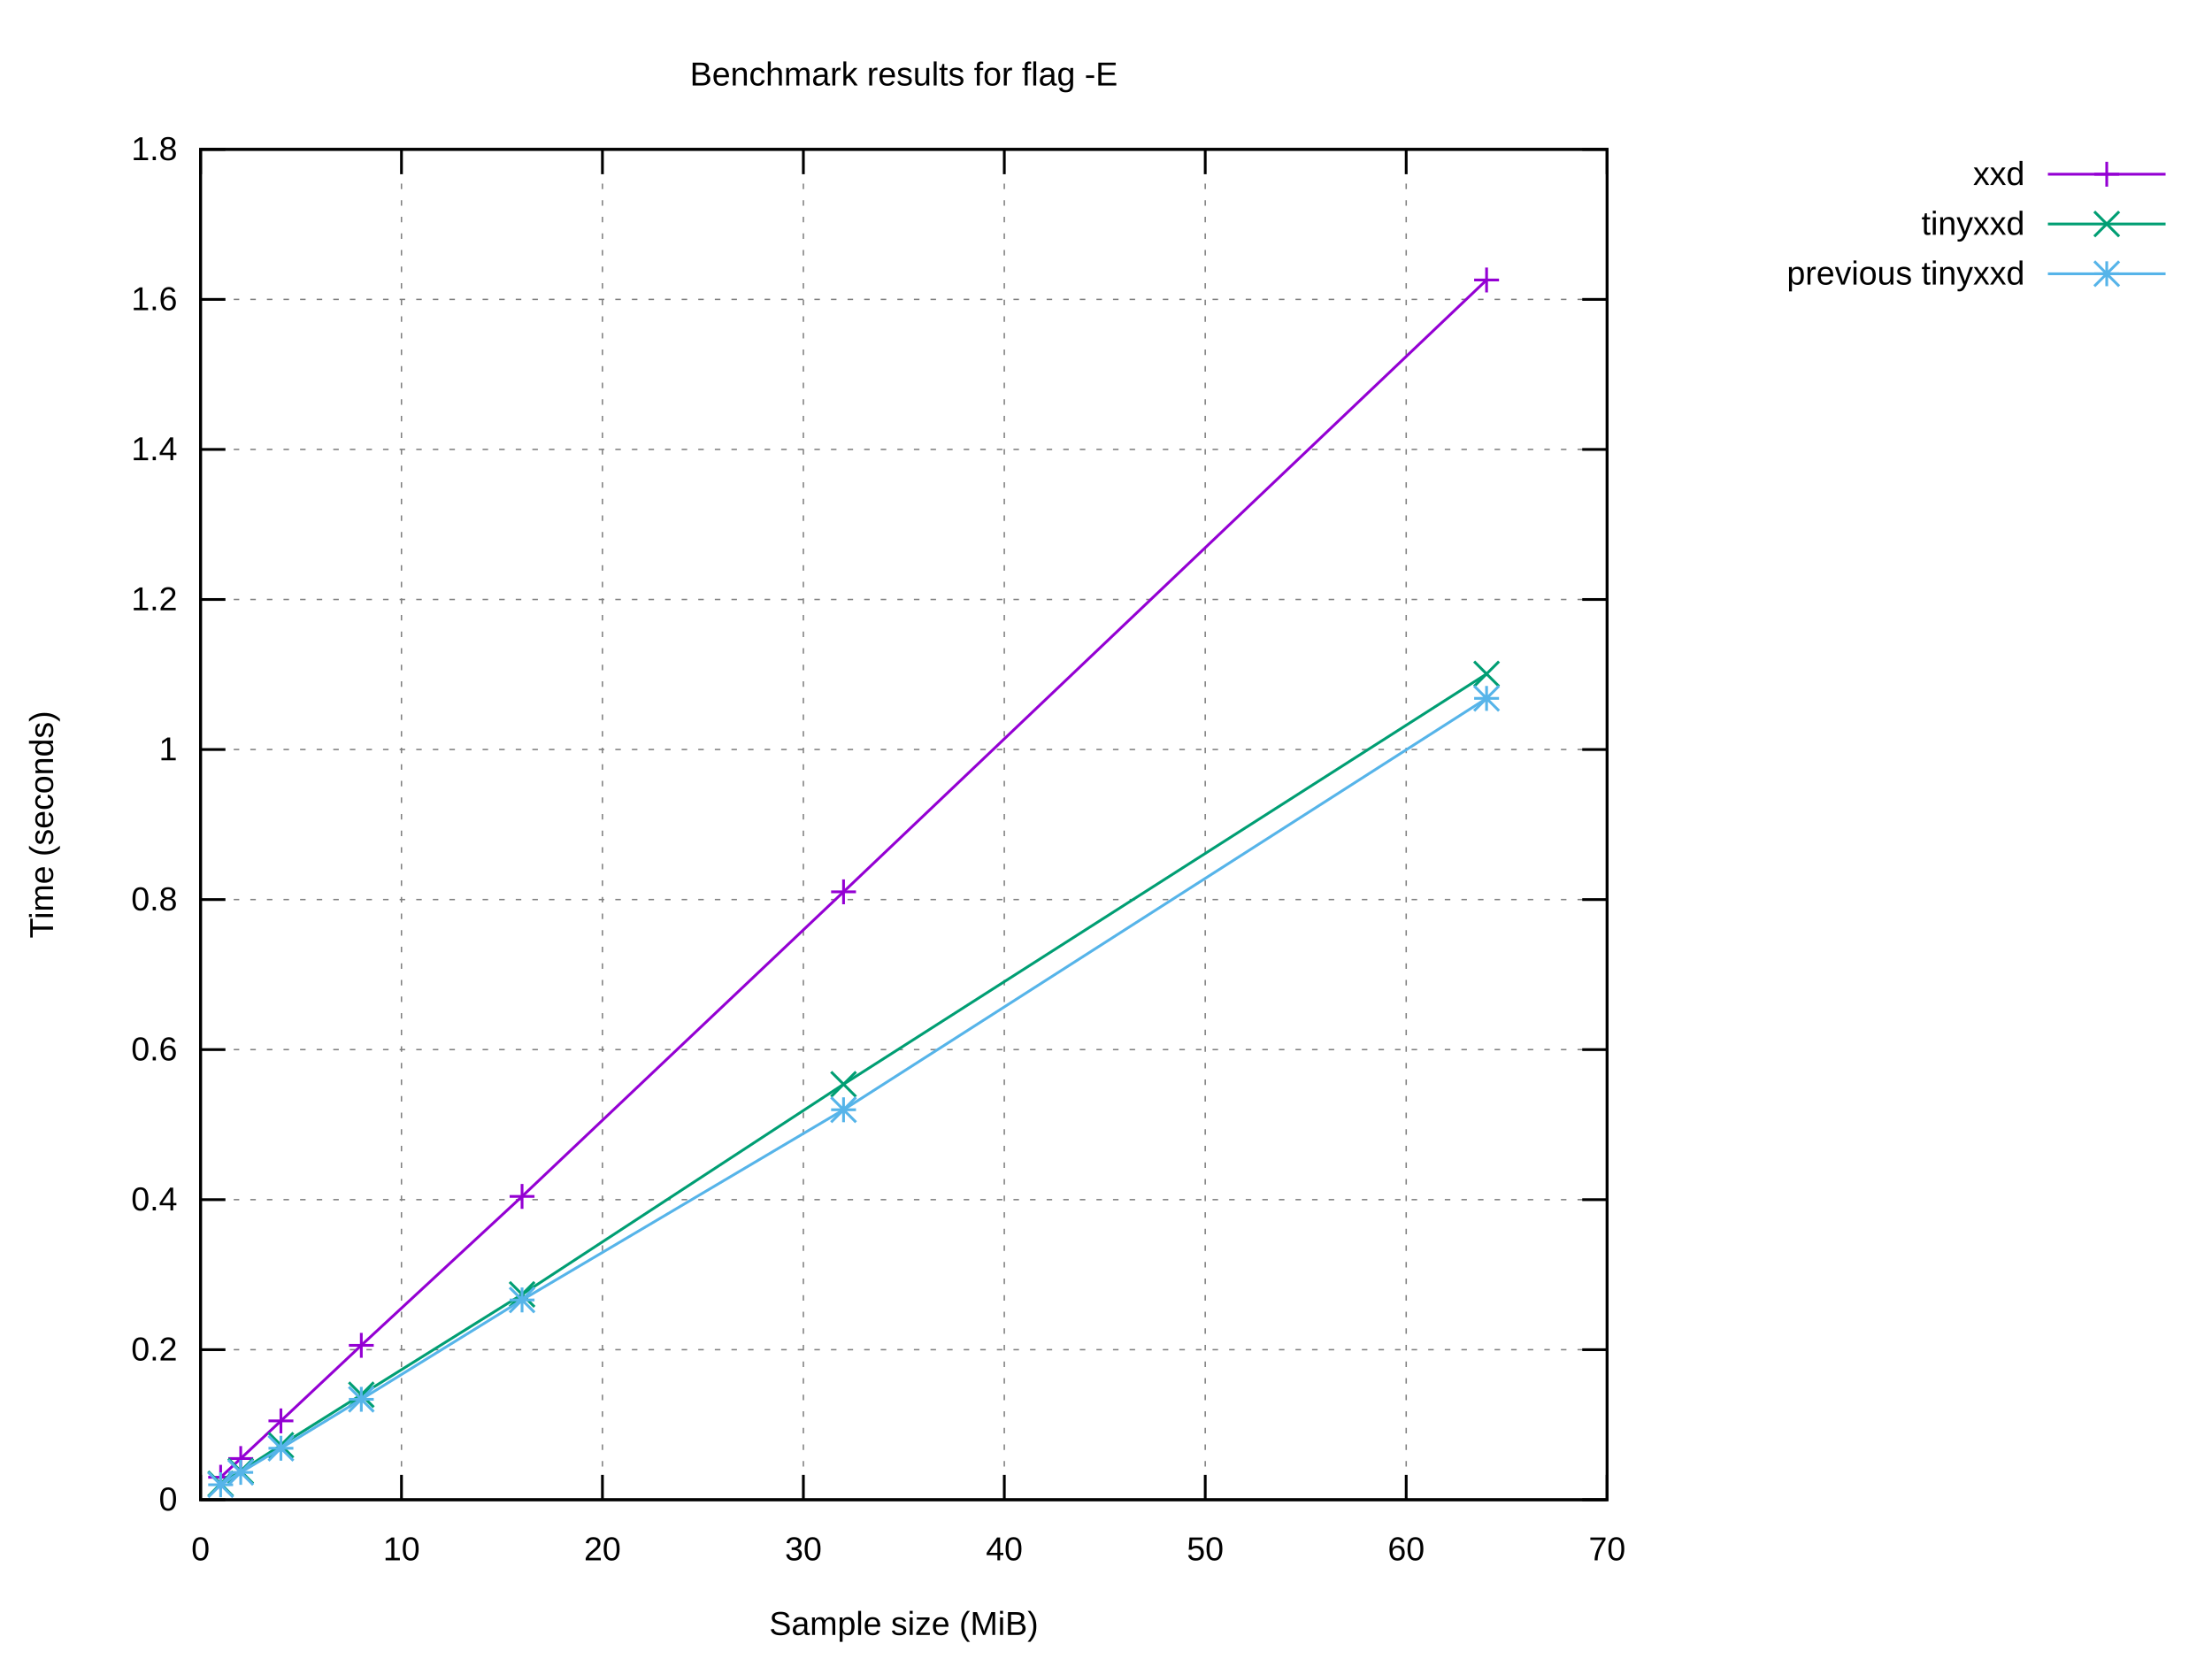
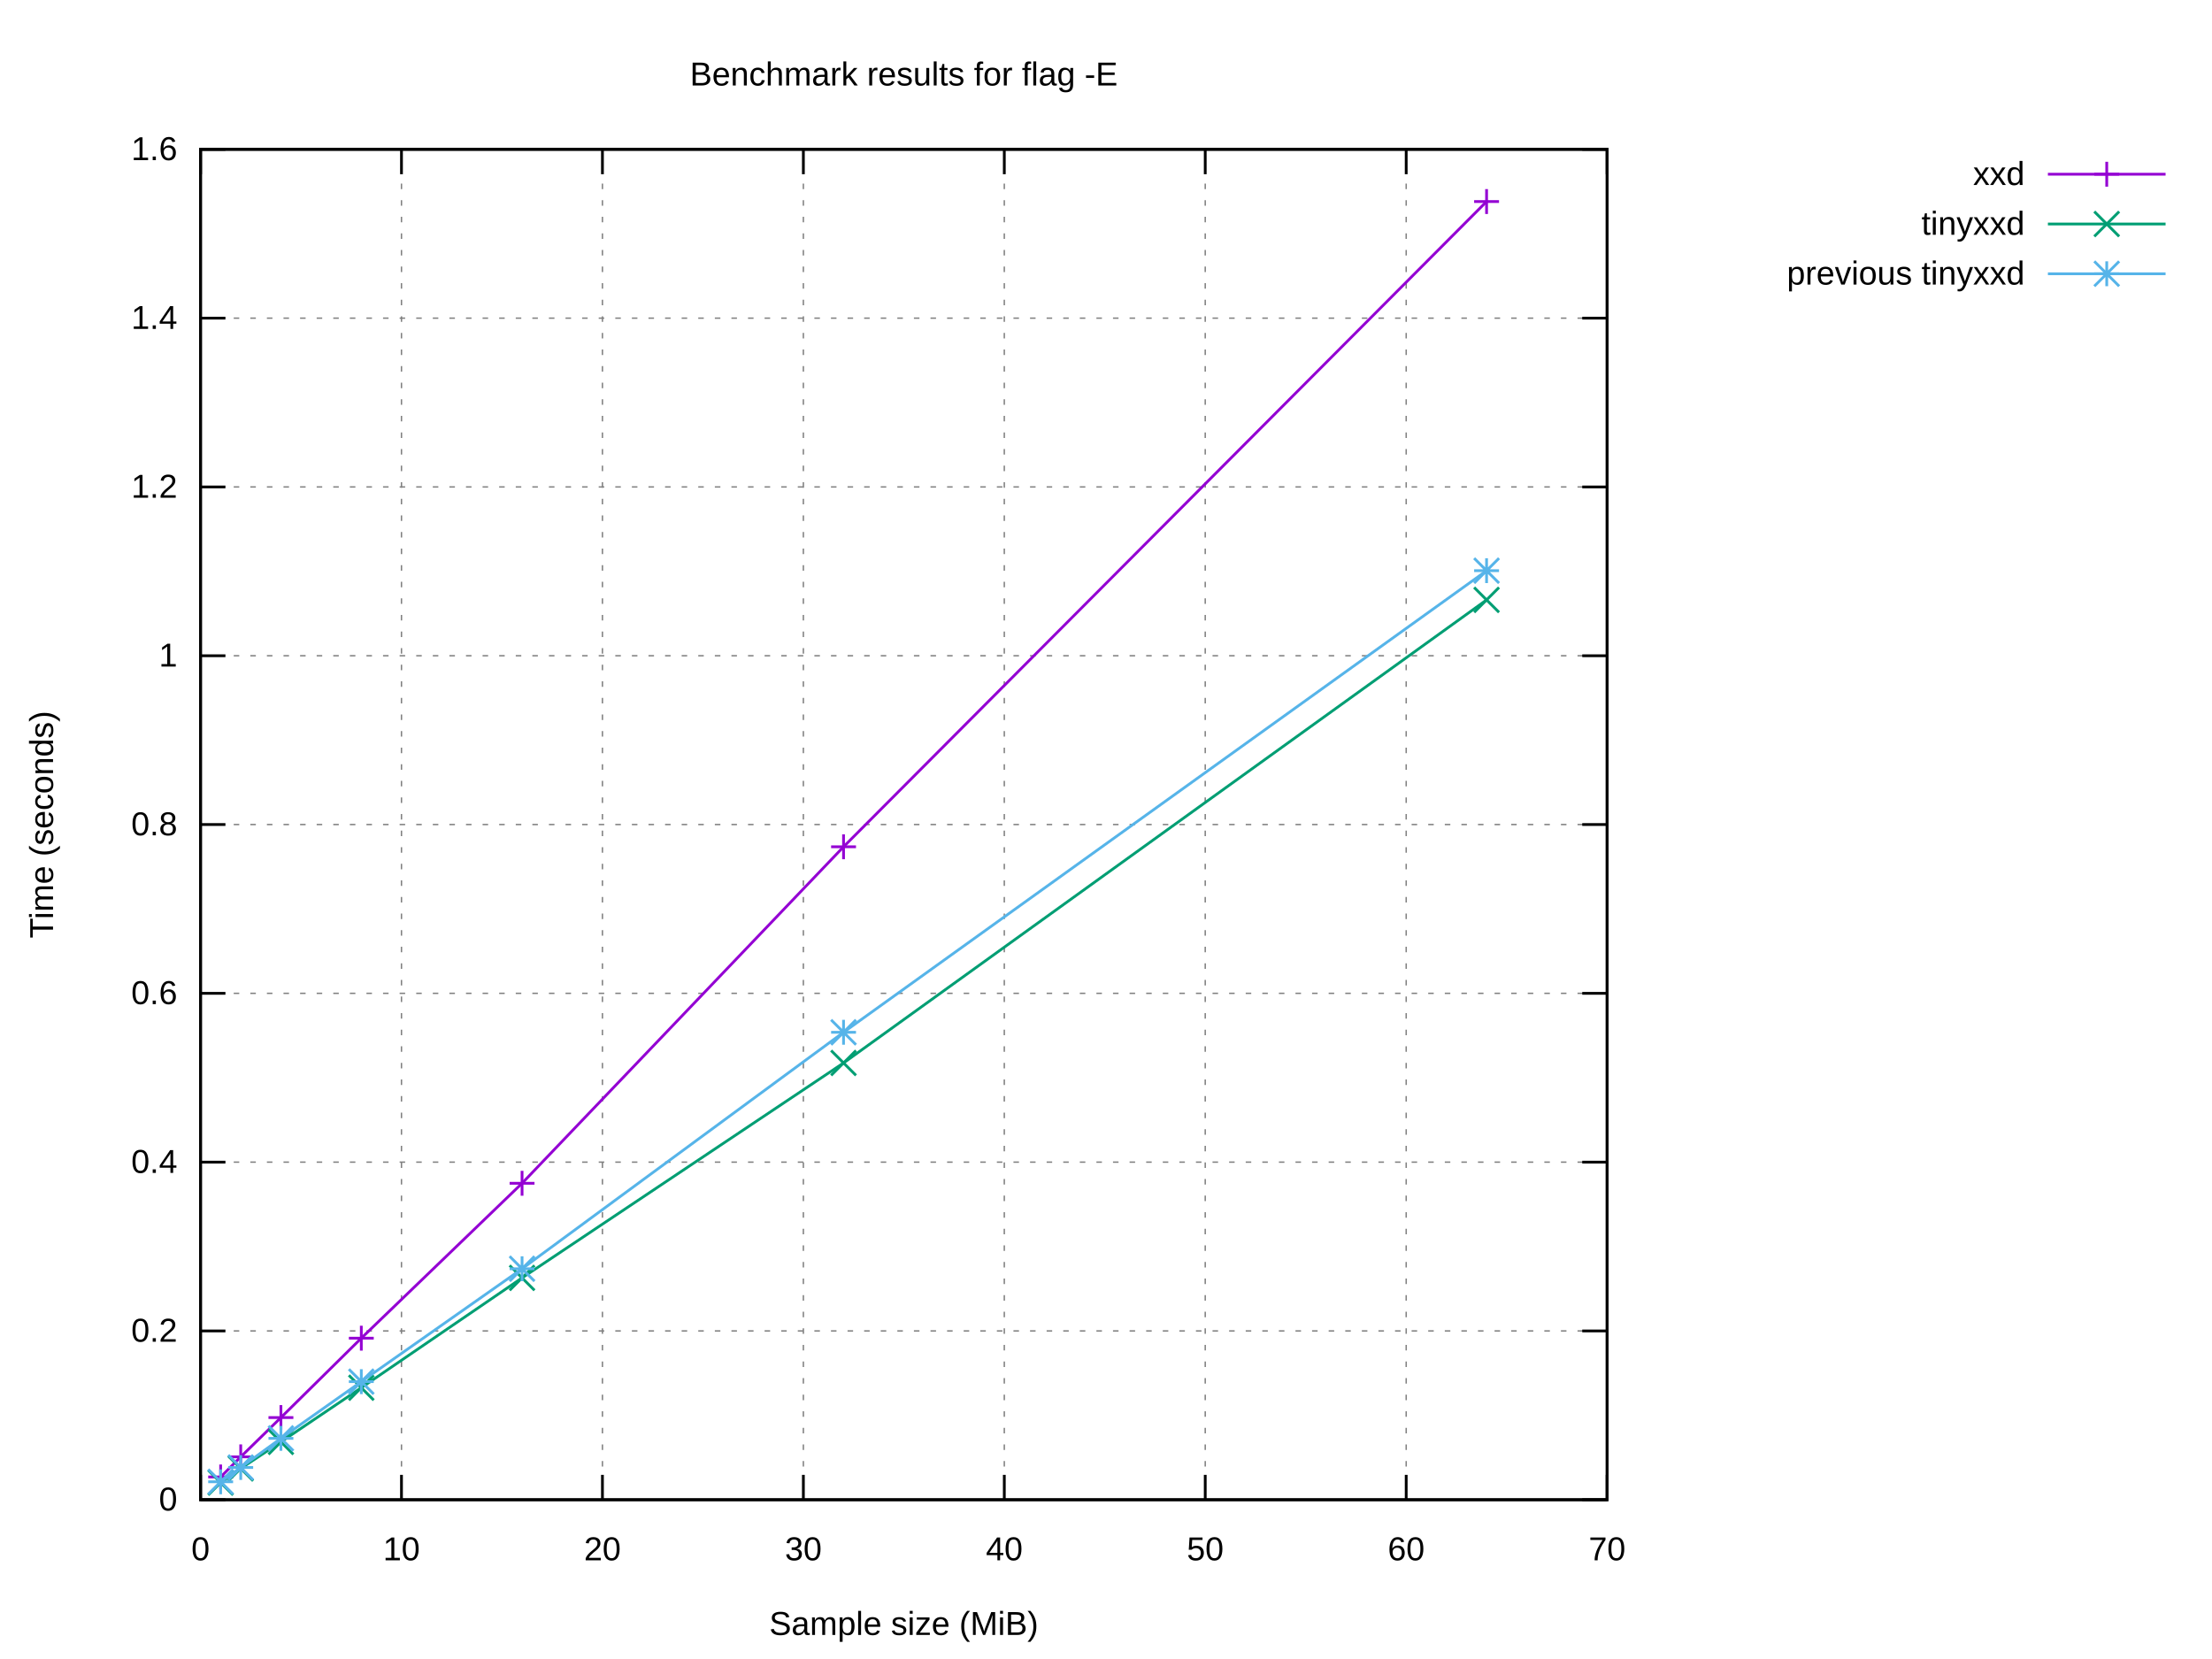
<svg xmlns="http://www.w3.org/2000/svg" xmlns:xlink="http://www.w3.org/1999/xlink" width="800" height="600" viewBox="0 0 800 600">
  <g id="gnuplot_canvas">
    <rect x="0" y="0" width="800" height="600" fill="#ffffff" />
    <defs>
      <circle id="gpDot" r="0.5" stroke-width="0.5" stroke="currentColor" />
      <path id="gpPt0" stroke-width="0.222" stroke="currentColor" d="M-1,0 h2 M0,-1 v2" />
      <path id="gpPt1" stroke-width="0.222" stroke="currentColor" d="M-1,-1 L1,1 M1,-1 L-1,1" />
      <path id="gpPt2" stroke-width="0.222" stroke="currentColor" d="M-1,0 L1,0 M0,-1 L0,1 M-1,-1 L1,1 M-1,1 L1,-1" />
      <rect id="gpPt3" stroke-width="0.222" stroke="currentColor" x="-1" y="-1" width="2" height="2" />
      <rect id="gpPt4" stroke-width="0.222" stroke="currentColor" fill="currentColor" x="-1" y="-1" width="2" height="2" />
      <circle id="gpPt5" stroke-width="0.222" stroke="currentColor" cx="0" cy="0" r="1" />
      <use xlink:href="#gpPt5" id="gpPt6" fill="currentColor" stroke="none" />
      <path id="gpPt7" stroke-width="0.222" stroke="currentColor" d="M0,-1.33 L-1.33,0.67 L1.33,0.67 z" />
      <use xlink:href="#gpPt7" id="gpPt8" fill="currentColor" stroke="none" />
      <use xlink:href="#gpPt7" id="gpPt9" stroke="currentColor" transform="rotate(180)" />
      <use xlink:href="#gpPt9" id="gpPt10" fill="currentColor" stroke="none" />
      <use xlink:href="#gpPt3" id="gpPt11" stroke="currentColor" transform="rotate(45)" />
      <use xlink:href="#gpPt11" id="gpPt12" fill="currentColor" stroke="none" />
      <path id="gpPt13" stroke-width="0.222" stroke="currentColor" d="M0,1.330 L1.265,0.411 L0.782,-1.067 L-0.782,-1.076 L-1.265,0.411 z" />
      <use xlink:href="#gpPt13" id="gpPt14" fill="currentColor" stroke="none" />
      <filter id="textbox" filterUnits="objectBoundingBox" x="0" y="0" height="1" width="1">
        <feFlood flood-color="#FFFFFF" flood-opacity="1" result="bgnd" />
        <feComposite in="SourceGraphic" in2="bgnd" operator="atop" />
      </filter>
      <filter id="greybox" filterUnits="objectBoundingBox" x="0" y="0" height="1" width="1">
        <feFlood flood-color="lightgrey" flood-opacity="1" result="grey" />
        <feComposite in="SourceGraphic" in2="grey" operator="atop" />
      </filter>
    </defs>
    <g fill="none" color="#FFFFFF" stroke="currentColor" stroke-width="1.00" stroke-linecap="butt" stroke-linejoin="miter">
</g>
    <g fill="none" color="black" stroke="currentColor" stroke-width="1.00" stroke-linecap="butt" stroke-linejoin="miter">
</g>
    <g fill="none" color="black" stroke="black" stroke-width="0.50" stroke-linecap="butt" stroke-linejoin="miter">
</g>
    <g fill="none" color="gray" stroke="currentColor" stroke-width="0.50" stroke-linecap="butt" stroke-linejoin="miter">
      <path stroke="gray" stroke-dasharray="2,4" class="gridline" d="M72.53,542.40 L581.24,542.40  " />
    </g>
    <g fill="none" color="gray" stroke="gray" stroke-width="1.00" stroke-linecap="butt" stroke-linejoin="miter">
</g>
    <g fill="none" color="black" stroke="currentColor" stroke-width="1.00" stroke-linecap="butt" stroke-linejoin="miter">
      <path stroke="black" d="M72.53,542.40 L81.53,542.40 M581.24,542.40 L572.24,542.40  " />
      <g transform="translate(64.14,546.30)" stroke="none" fill="black" font-family="Arial" font-size="12.00" text-anchor="end">
        <text>
          <tspan font-family="Arial"> 0</tspan>
        </text>
      </g>
    </g>
    <g fill="none" color="black" stroke="currentColor" stroke-width="1.00" stroke-linecap="butt" stroke-linejoin="miter">
</g>
    <g fill="none" color="black" stroke="black" stroke-width="0.50" stroke-linecap="butt" stroke-linejoin="miter">
</g>
    <g fill="none" color="gray" stroke="currentColor" stroke-width="0.50" stroke-linecap="butt" stroke-linejoin="miter">
-       <path stroke="gray" stroke-dasharray="2,4" class="gridline" d="M72.53,488.13 L581.24,488.13  " />
-     </g>
-     <g fill="none" color="gray" stroke="gray" stroke-width="1.00" stroke-linecap="butt" stroke-linejoin="miter">
- </g>
-     <g fill="none" color="black" stroke="currentColor" stroke-width="1.00" stroke-linecap="butt" stroke-linejoin="miter">
-       <path stroke="black" d="M72.53,488.13 L81.53,488.13 M581.24,488.13 L572.24,488.13  " />
-       <g transform="translate(64.14,492.03)" stroke="none" fill="black" font-family="Arial" font-size="12.00" text-anchor="end">
+       <path stroke="gray" stroke-dasharray="2,4" class="gridline" d="M72.53,481.35 L581.24,481.35  " />
+     </g>
+     <g fill="none" color="gray" stroke="gray" stroke-width="1.00" stroke-linecap="butt" stroke-linejoin="miter">
+ </g>
+     <g fill="none" color="black" stroke="currentColor" stroke-width="1.00" stroke-linecap="butt" stroke-linejoin="miter">
+       <path stroke="black" d="M72.53,481.35 L81.53,481.35 M581.24,481.35 L572.24,481.35  " />
+       <g transform="translate(64.14,485.25)" stroke="none" fill="black" font-family="Arial" font-size="12.00" text-anchor="end">
        <text>
          <tspan font-family="Arial"> 0.2</tspan>
        </text>
      </g>
    </g>
    <g fill="none" color="black" stroke="currentColor" stroke-width="1.00" stroke-linecap="butt" stroke-linejoin="miter">
</g>
    <g fill="none" color="black" stroke="black" stroke-width="0.50" stroke-linecap="butt" stroke-linejoin="miter">
</g>
    <g fill="none" color="gray" stroke="currentColor" stroke-width="0.50" stroke-linecap="butt" stroke-linejoin="miter">
-       <path stroke="gray" stroke-dasharray="2,4" class="gridline" d="M72.53,433.87 L581.24,433.87  " />
-     </g>
-     <g fill="none" color="gray" stroke="gray" stroke-width="1.00" stroke-linecap="butt" stroke-linejoin="miter">
- </g>
-     <g fill="none" color="black" stroke="currentColor" stroke-width="1.00" stroke-linecap="butt" stroke-linejoin="miter">
-       <path stroke="black" d="M72.53,433.87 L81.53,433.87 M581.24,433.87 L572.24,433.87  " />
-       <g transform="translate(64.14,437.77)" stroke="none" fill="black" font-family="Arial" font-size="12.00" text-anchor="end">
+       <path stroke="gray" stroke-dasharray="2,4" class="gridline" d="M72.53,420.30 L581.24,420.30  " />
+     </g>
+     <g fill="none" color="gray" stroke="gray" stroke-width="1.00" stroke-linecap="butt" stroke-linejoin="miter">
+ </g>
+     <g fill="none" color="black" stroke="currentColor" stroke-width="1.00" stroke-linecap="butt" stroke-linejoin="miter">
+       <path stroke="black" d="M72.53,420.30 L81.53,420.30 M581.24,420.30 L572.24,420.30  " />
+       <g transform="translate(64.14,424.20)" stroke="none" fill="black" font-family="Arial" font-size="12.00" text-anchor="end">
        <text>
          <tspan font-family="Arial"> 0.4</tspan>
        </text>
      </g>
    </g>
    <g fill="none" color="black" stroke="currentColor" stroke-width="1.00" stroke-linecap="butt" stroke-linejoin="miter">
</g>
    <g fill="none" color="black" stroke="black" stroke-width="0.50" stroke-linecap="butt" stroke-linejoin="miter">
</g>
    <g fill="none" color="gray" stroke="currentColor" stroke-width="0.50" stroke-linecap="butt" stroke-linejoin="miter">
-       <path stroke="gray" stroke-dasharray="2,4" class="gridline" d="M72.53,379.60 L581.24,379.60  " />
-     </g>
-     <g fill="none" color="gray" stroke="gray" stroke-width="1.00" stroke-linecap="butt" stroke-linejoin="miter">
- </g>
-     <g fill="none" color="black" stroke="currentColor" stroke-width="1.00" stroke-linecap="butt" stroke-linejoin="miter">
-       <path stroke="black" d="M72.53,379.60 L81.53,379.60 M581.24,379.60 L572.24,379.60  " />
-       <g transform="translate(64.14,383.50)" stroke="none" fill="black" font-family="Arial" font-size="12.00" text-anchor="end">
+       <path stroke="gray" stroke-dasharray="2,4" class="gridline" d="M72.53,359.25 L581.24,359.25  " />
+     </g>
+     <g fill="none" color="gray" stroke="gray" stroke-width="1.00" stroke-linecap="butt" stroke-linejoin="miter">
+ </g>
+     <g fill="none" color="black" stroke="currentColor" stroke-width="1.00" stroke-linecap="butt" stroke-linejoin="miter">
+       <path stroke="black" d="M72.53,359.25 L81.53,359.25 M581.24,359.25 L572.24,359.25  " />
+       <g transform="translate(64.14,363.15)" stroke="none" fill="black" font-family="Arial" font-size="12.00" text-anchor="end">
        <text>
          <tspan font-family="Arial"> 0.6</tspan>
        </text>
      </g>
    </g>
    <g fill="none" color="black" stroke="currentColor" stroke-width="1.00" stroke-linecap="butt" stroke-linejoin="miter">
</g>
    <g fill="none" color="black" stroke="black" stroke-width="0.50" stroke-linecap="butt" stroke-linejoin="miter">
</g>
    <g fill="none" color="gray" stroke="currentColor" stroke-width="0.50" stroke-linecap="butt" stroke-linejoin="miter">
-       <path stroke="gray" stroke-dasharray="2,4" class="gridline" d="M72.53,325.34 L581.24,325.34  " />
-     </g>
-     <g fill="none" color="gray" stroke="gray" stroke-width="1.00" stroke-linecap="butt" stroke-linejoin="miter">
- </g>
-     <g fill="none" color="black" stroke="currentColor" stroke-width="1.00" stroke-linecap="butt" stroke-linejoin="miter">
-       <path stroke="black" d="M72.53,325.34 L81.53,325.34 M581.24,325.34 L572.24,325.34  " />
-       <g transform="translate(64.14,329.24)" stroke="none" fill="black" font-family="Arial" font-size="12.00" text-anchor="end">
+       <path stroke="gray" stroke-dasharray="2,4" class="gridline" d="M72.53,298.20 L581.24,298.20  " />
+     </g>
+     <g fill="none" color="gray" stroke="gray" stroke-width="1.00" stroke-linecap="butt" stroke-linejoin="miter">
+ </g>
+     <g fill="none" color="black" stroke="currentColor" stroke-width="1.00" stroke-linecap="butt" stroke-linejoin="miter">
+       <path stroke="black" d="M72.53,298.20 L81.53,298.20 M581.24,298.20 L572.24,298.20  " />
+       <g transform="translate(64.14,302.10)" stroke="none" fill="black" font-family="Arial" font-size="12.00" text-anchor="end">
        <text>
          <tspan font-family="Arial"> 0.8</tspan>
        </text>
      </g>
    </g>
    <g fill="none" color="black" stroke="currentColor" stroke-width="1.00" stroke-linecap="butt" stroke-linejoin="miter">
</g>
    <g fill="none" color="black" stroke="black" stroke-width="0.50" stroke-linecap="butt" stroke-linejoin="miter">
</g>
    <g fill="none" color="gray" stroke="currentColor" stroke-width="0.50" stroke-linecap="butt" stroke-linejoin="miter">
-       <path stroke="gray" stroke-dasharray="2,4" class="gridline" d="M72.53,271.07 L581.24,271.07  " />
-     </g>
-     <g fill="none" color="gray" stroke="gray" stroke-width="1.00" stroke-linecap="butt" stroke-linejoin="miter">
- </g>
-     <g fill="none" color="black" stroke="currentColor" stroke-width="1.00" stroke-linecap="butt" stroke-linejoin="miter">
-       <path stroke="black" d="M72.53,271.07 L81.53,271.07 M581.24,271.07 L572.24,271.07  " />
-       <g transform="translate(64.14,274.97)" stroke="none" fill="black" font-family="Arial" font-size="12.00" text-anchor="end">
+       <path stroke="gray" stroke-dasharray="2,4" class="gridline" d="M72.53,237.16 L581.24,237.16  " />
+     </g>
+     <g fill="none" color="gray" stroke="gray" stroke-width="1.00" stroke-linecap="butt" stroke-linejoin="miter">
+ </g>
+     <g fill="none" color="black" stroke="currentColor" stroke-width="1.00" stroke-linecap="butt" stroke-linejoin="miter">
+       <path stroke="black" d="M72.53,237.16 L81.53,237.16 M581.24,237.16 L572.24,237.16  " />
+       <g transform="translate(64.14,241.06)" stroke="none" fill="black" font-family="Arial" font-size="12.00" text-anchor="end">
        <text>
          <tspan font-family="Arial"> 1</tspan>
        </text>
      </g>
    </g>
    <g fill="none" color="black" stroke="currentColor" stroke-width="1.00" stroke-linecap="butt" stroke-linejoin="miter">
</g>
    <g fill="none" color="black" stroke="black" stroke-width="0.50" stroke-linecap="butt" stroke-linejoin="miter">
</g>
    <g fill="none" color="gray" stroke="currentColor" stroke-width="0.50" stroke-linecap="butt" stroke-linejoin="miter">
-       <path stroke="gray" stroke-dasharray="2,4" class="gridline" d="M72.53,216.81 L581.24,216.81  " />
-     </g>
-     <g fill="none" color="gray" stroke="gray" stroke-width="1.00" stroke-linecap="butt" stroke-linejoin="miter">
- </g>
-     <g fill="none" color="black" stroke="currentColor" stroke-width="1.00" stroke-linecap="butt" stroke-linejoin="miter">
-       <path stroke="black" d="M72.53,216.81 L81.53,216.81 M581.24,216.81 L572.24,216.81  " />
-       <g transform="translate(64.14,220.71)" stroke="none" fill="black" font-family="Arial" font-size="12.00" text-anchor="end">
+       <path stroke="gray" stroke-dasharray="2,4" class="gridline" d="M72.53,176.11 L581.24,176.11  " />
+     </g>
+     <g fill="none" color="gray" stroke="gray" stroke-width="1.00" stroke-linecap="butt" stroke-linejoin="miter">
+ </g>
+     <g fill="none" color="black" stroke="currentColor" stroke-width="1.00" stroke-linecap="butt" stroke-linejoin="miter">
+       <path stroke="black" d="M72.53,176.11 L81.53,176.11 M581.24,176.11 L572.24,176.11  " />
+       <g transform="translate(64.14,180.01)" stroke="none" fill="black" font-family="Arial" font-size="12.00" text-anchor="end">
        <text>
          <tspan font-family="Arial"> 1.2</tspan>
        </text>
      </g>
    </g>
    <g fill="none" color="black" stroke="currentColor" stroke-width="1.00" stroke-linecap="butt" stroke-linejoin="miter">
</g>
    <g fill="none" color="black" stroke="black" stroke-width="0.50" stroke-linecap="butt" stroke-linejoin="miter">
</g>
    <g fill="none" color="gray" stroke="currentColor" stroke-width="0.50" stroke-linecap="butt" stroke-linejoin="miter">
-       <path stroke="gray" stroke-dasharray="2,4" class="gridline" d="M72.53,162.54 L581.24,162.54  " />
-     </g>
-     <g fill="none" color="gray" stroke="gray" stroke-width="1.00" stroke-linecap="butt" stroke-linejoin="miter">
- </g>
-     <g fill="none" color="black" stroke="currentColor" stroke-width="1.00" stroke-linecap="butt" stroke-linejoin="miter">
-       <path stroke="black" d="M72.53,162.54 L81.53,162.54 M581.24,162.54 L572.24,162.54  " />
-       <g transform="translate(64.14,166.44)" stroke="none" fill="black" font-family="Arial" font-size="12.00" text-anchor="end">
+       <path stroke="gray" stroke-dasharray="2,4" class="gridline" d="M72.53,115.06 L581.24,115.06  " />
+     </g>
+     <g fill="none" color="gray" stroke="gray" stroke-width="1.00" stroke-linecap="butt" stroke-linejoin="miter">
+ </g>
+     <g fill="none" color="black" stroke="currentColor" stroke-width="1.00" stroke-linecap="butt" stroke-linejoin="miter">
+       <path stroke="black" d="M72.53,115.06 L81.53,115.06 M581.24,115.06 L572.24,115.06  " />
+       <g transform="translate(64.14,118.96)" stroke="none" fill="black" font-family="Arial" font-size="12.00" text-anchor="end">
        <text>
          <tspan font-family="Arial"> 1.4</tspan>
-         </text>
-       </g>
-     </g>
-     <g fill="none" color="black" stroke="currentColor" stroke-width="1.00" stroke-linecap="butt" stroke-linejoin="miter">
- </g>
-     <g fill="none" color="black" stroke="black" stroke-width="0.50" stroke-linecap="butt" stroke-linejoin="miter">
- </g>
-     <g fill="none" color="gray" stroke="currentColor" stroke-width="0.50" stroke-linecap="butt" stroke-linejoin="miter">
-       <path stroke="gray" stroke-dasharray="2,4" class="gridline" d="M72.53,108.28 L581.24,108.28  " />
-     </g>
-     <g fill="none" color="gray" stroke="gray" stroke-width="1.00" stroke-linecap="butt" stroke-linejoin="miter">
- </g>
-     <g fill="none" color="black" stroke="currentColor" stroke-width="1.00" stroke-linecap="butt" stroke-linejoin="miter">
-       <path stroke="black" d="M72.53,108.28 L81.53,108.28 M581.24,108.28 L572.24,108.28  " />
-       <g transform="translate(64.14,112.18)" stroke="none" fill="black" font-family="Arial" font-size="12.00" text-anchor="end">
-         <text>
-           <tspan font-family="Arial"> 1.6</tspan>
        </text>
      </g>
    </g>
    <g fill="none" color="black" stroke="currentColor" stroke-width="1.00" stroke-linecap="butt" stroke-linejoin="miter">
</g>
    <g fill="none" color="black" stroke="black" stroke-width="0.50" stroke-linecap="butt" stroke-linejoin="miter">
</g>
    <g fill="none" color="gray" stroke="currentColor" stroke-width="0.50" stroke-linecap="butt" stroke-linejoin="miter">
      <path stroke="gray" stroke-dasharray="2,4" class="gridline" d="M72.53,54.01 L581.24,54.01  " />
    </g>
    <g fill="none" color="gray" stroke="gray" stroke-width="1.00" stroke-linecap="butt" stroke-linejoin="miter">
</g>
    <g fill="none" color="black" stroke="currentColor" stroke-width="1.00" stroke-linecap="butt" stroke-linejoin="miter">
      <path stroke="black" d="M72.53,54.01 L81.53,54.01 M581.24,54.01 L572.24,54.01  " />
      <g transform="translate(64.14,57.91)" stroke="none" fill="black" font-family="Arial" font-size="12.00" text-anchor="end">
        <text>
-           <tspan font-family="Arial"> 1.8</tspan>
+           <tspan font-family="Arial"> 1.6</tspan>
        </text>
      </g>
    </g>
    <g fill="none" color="black" stroke="currentColor" stroke-width="1.00" stroke-linecap="butt" stroke-linejoin="miter">
</g>
    <g fill="none" color="black" stroke="black" stroke-width="0.50" stroke-linecap="butt" stroke-linejoin="miter">
</g>
    <g fill="none" color="gray" stroke="currentColor" stroke-width="0.50" stroke-linecap="butt" stroke-linejoin="miter">
      <path stroke="gray" stroke-dasharray="2,4" class="gridline" d="M72.53,542.40 L72.53,54.01  " />
    </g>
    <g fill="none" color="gray" stroke="gray" stroke-width="1.00" stroke-linecap="butt" stroke-linejoin="miter">
</g>
    <g fill="none" color="black" stroke="currentColor" stroke-width="1.00" stroke-linecap="butt" stroke-linejoin="miter">
      <path stroke="black" d="M72.53,542.40 L72.53,533.40 M72.53,54.01 L72.53,63.01  " />
      <g transform="translate(72.53,564.30)" stroke="none" fill="black" font-family="Arial" font-size="12.00" text-anchor="middle">
        <text>
          <tspan font-family="Arial"> 0</tspan>
        </text>
      </g>
    </g>
    <g fill="none" color="black" stroke="currentColor" stroke-width="1.00" stroke-linecap="butt" stroke-linejoin="miter">
</g>
    <g fill="none" color="black" stroke="black" stroke-width="0.50" stroke-linecap="butt" stroke-linejoin="miter">
</g>
    <g fill="none" color="gray" stroke="currentColor" stroke-width="0.50" stroke-linecap="butt" stroke-linejoin="miter">
      <path stroke="gray" stroke-dasharray="2,4" class="gridline" d="M145.20,542.40 L145.20,54.01  " />
    </g>
    <g fill="none" color="gray" stroke="gray" stroke-width="1.00" stroke-linecap="butt" stroke-linejoin="miter">
</g>
    <g fill="none" color="black" stroke="currentColor" stroke-width="1.00" stroke-linecap="butt" stroke-linejoin="miter">
      <path stroke="black" d="M145.20,542.40 L145.20,533.40 M145.20,54.01 L145.20,63.01  " />
      <g transform="translate(145.20,564.30)" stroke="none" fill="black" font-family="Arial" font-size="12.00" text-anchor="middle">
        <text>
          <tspan font-family="Arial"> 10</tspan>
        </text>
      </g>
    </g>
    <g fill="none" color="black" stroke="currentColor" stroke-width="1.00" stroke-linecap="butt" stroke-linejoin="miter">
</g>
    <g fill="none" color="black" stroke="black" stroke-width="0.50" stroke-linecap="butt" stroke-linejoin="miter">
</g>
    <g fill="none" color="gray" stroke="currentColor" stroke-width="0.50" stroke-linecap="butt" stroke-linejoin="miter">
      <path stroke="gray" stroke-dasharray="2,4" class="gridline" d="M217.88,542.40 L217.88,54.01  " />
    </g>
    <g fill="none" color="gray" stroke="gray" stroke-width="1.00" stroke-linecap="butt" stroke-linejoin="miter">
</g>
    <g fill="none" color="black" stroke="currentColor" stroke-width="1.00" stroke-linecap="butt" stroke-linejoin="miter">
      <path stroke="black" d="M217.88,542.40 L217.88,533.40 M217.88,54.01 L217.88,63.01  " />
      <g transform="translate(217.88,564.30)" stroke="none" fill="black" font-family="Arial" font-size="12.00" text-anchor="middle">
        <text>
          <tspan font-family="Arial"> 20</tspan>
        </text>
      </g>
    </g>
    <g fill="none" color="black" stroke="currentColor" stroke-width="1.00" stroke-linecap="butt" stroke-linejoin="miter">
</g>
    <g fill="none" color="black" stroke="black" stroke-width="0.50" stroke-linecap="butt" stroke-linejoin="miter">
</g>
    <g fill="none" color="gray" stroke="currentColor" stroke-width="0.50" stroke-linecap="butt" stroke-linejoin="miter">
      <path stroke="gray" stroke-dasharray="2,4" class="gridline" d="M290.55,542.40 L290.55,54.01  " />
    </g>
    <g fill="none" color="gray" stroke="gray" stroke-width="1.00" stroke-linecap="butt" stroke-linejoin="miter">
</g>
    <g fill="none" color="black" stroke="currentColor" stroke-width="1.00" stroke-linecap="butt" stroke-linejoin="miter">
      <path stroke="black" d="M290.55,542.40 L290.55,533.40 M290.55,54.01 L290.55,63.01  " />
      <g transform="translate(290.55,564.30)" stroke="none" fill="black" font-family="Arial" font-size="12.00" text-anchor="middle">
        <text>
          <tspan font-family="Arial"> 30</tspan>
        </text>
      </g>
    </g>
    <g fill="none" color="black" stroke="currentColor" stroke-width="1.00" stroke-linecap="butt" stroke-linejoin="miter">
</g>
    <g fill="none" color="black" stroke="black" stroke-width="0.50" stroke-linecap="butt" stroke-linejoin="miter">
</g>
    <g fill="none" color="gray" stroke="currentColor" stroke-width="0.50" stroke-linecap="butt" stroke-linejoin="miter">
      <path stroke="gray" stroke-dasharray="2,4" class="gridline" d="M363.22,542.40 L363.22,54.01  " />
    </g>
    <g fill="none" color="gray" stroke="gray" stroke-width="1.00" stroke-linecap="butt" stroke-linejoin="miter">
</g>
    <g fill="none" color="black" stroke="currentColor" stroke-width="1.00" stroke-linecap="butt" stroke-linejoin="miter">
      <path stroke="black" d="M363.22,542.40 L363.22,533.40 M363.22,54.01 L363.22,63.01  " />
      <g transform="translate(363.22,564.30)" stroke="none" fill="black" font-family="Arial" font-size="12.00" text-anchor="middle">
        <text>
          <tspan font-family="Arial"> 40</tspan>
        </text>
      </g>
    </g>
    <g fill="none" color="black" stroke="currentColor" stroke-width="1.00" stroke-linecap="butt" stroke-linejoin="miter">
</g>
    <g fill="none" color="black" stroke="black" stroke-width="0.50" stroke-linecap="butt" stroke-linejoin="miter">
</g>
    <g fill="none" color="gray" stroke="currentColor" stroke-width="0.50" stroke-linecap="butt" stroke-linejoin="miter">
      <path stroke="gray" stroke-dasharray="2,4" class="gridline" d="M435.89,542.40 L435.89,54.01  " />
    </g>
    <g fill="none" color="gray" stroke="gray" stroke-width="1.00" stroke-linecap="butt" stroke-linejoin="miter">
</g>
    <g fill="none" color="black" stroke="currentColor" stroke-width="1.00" stroke-linecap="butt" stroke-linejoin="miter">
      <path stroke="black" d="M435.89,542.40 L435.89,533.40 M435.89,54.01 L435.89,63.01  " />
      <g transform="translate(435.89,564.30)" stroke="none" fill="black" font-family="Arial" font-size="12.00" text-anchor="middle">
        <text>
          <tspan font-family="Arial"> 50</tspan>
        </text>
      </g>
    </g>
    <g fill="none" color="black" stroke="currentColor" stroke-width="1.00" stroke-linecap="butt" stroke-linejoin="miter">
</g>
    <g fill="none" color="black" stroke="black" stroke-width="0.50" stroke-linecap="butt" stroke-linejoin="miter">
</g>
    <g fill="none" color="gray" stroke="currentColor" stroke-width="0.50" stroke-linecap="butt" stroke-linejoin="miter">
      <path stroke="gray" stroke-dasharray="2,4" class="gridline" d="M508.57,542.40 L508.57,54.01  " />
    </g>
    <g fill="none" color="gray" stroke="gray" stroke-width="1.00" stroke-linecap="butt" stroke-linejoin="miter">
</g>
    <g fill="none" color="black" stroke="currentColor" stroke-width="1.00" stroke-linecap="butt" stroke-linejoin="miter">
      <path stroke="black" d="M508.57,542.40 L508.57,533.40 M508.57,54.01 L508.57,63.01  " />
      <g transform="translate(508.57,564.30)" stroke="none" fill="black" font-family="Arial" font-size="12.00" text-anchor="middle">
        <text>
          <tspan font-family="Arial"> 60</tspan>
        </text>
      </g>
    </g>
    <g fill="none" color="black" stroke="currentColor" stroke-width="1.00" stroke-linecap="butt" stroke-linejoin="miter">
</g>
    <g fill="none" color="black" stroke="black" stroke-width="0.50" stroke-linecap="butt" stroke-linejoin="miter">
</g>
    <g fill="none" color="gray" stroke="currentColor" stroke-width="0.50" stroke-linecap="butt" stroke-linejoin="miter">
      <path stroke="gray" stroke-dasharray="2,4" class="gridline" d="M581.24,542.40 L581.24,54.01  " />
    </g>
    <g fill="none" color="gray" stroke="gray" stroke-width="1.00" stroke-linecap="butt" stroke-linejoin="miter">
</g>
    <g fill="none" color="black" stroke="currentColor" stroke-width="1.00" stroke-linecap="butt" stroke-linejoin="miter">
      <path stroke="black" d="M581.24,542.40 L581.24,533.40 M581.24,54.01 L581.24,63.01  " />
      <g transform="translate(581.24,564.30)" stroke="none" fill="black" font-family="Arial" font-size="12.00" text-anchor="middle">
        <text>
          <tspan font-family="Arial"> 70</tspan>
        </text>
      </g>
    </g>
    <g fill="none" color="black" stroke="currentColor" stroke-width="1.00" stroke-linecap="butt" stroke-linejoin="miter">
</g>
    <g fill="none" color="black" stroke="currentColor" stroke-width="1.00" stroke-linecap="butt" stroke-linejoin="miter">
      <path stroke="black" d="M72.53,54.01 L72.53,542.40 L581.24,542.40 L581.24,54.01 L72.53,54.01 Z  " />
    </g>
    <g fill="none" color="black" stroke="currentColor" stroke-width="1.00" stroke-linecap="butt" stroke-linejoin="miter">
</g>
    <g id="gnuplot_plot_1">
      <g fill="none" color="black" stroke="currentColor" stroke-width="1.00" stroke-linecap="butt" stroke-linejoin="miter">
        <g transform="translate(732.26,66.91)" stroke="none" fill="black" font-family="Arial" font-size="12.00" text-anchor="end">
          <text>
            <tspan font-family="Arial">xxd</tspan>
          </text>
        </g>
      </g>
      <g fill="none" color="black" stroke="currentColor" stroke-width="1.00" stroke-linecap="butt" stroke-linejoin="miter">
-         <path stroke="rgb(148,   0, 211)" d="M740.65,63.01 L783.21,63.01 M537.64,101.26 L305.08,322.54 L188.81,432.70 L130.67,486.56 L101.60,513.88 L87.06,527.50   L79.80,534.28  " />
-         <use xlink:href="#gpPt0" transform="translate(537.64,101.26) scale(4.50)" color="rgb(148,   0, 211)" />
-         <use xlink:href="#gpPt0" transform="translate(305.08,322.54) scale(4.50)" color="rgb(148,   0, 211)" />
-         <use xlink:href="#gpPt0" transform="translate(188.81,432.70) scale(4.50)" color="rgb(148,   0, 211)" />
-         <use xlink:href="#gpPt0" transform="translate(130.67,486.56) scale(4.50)" color="rgb(148,   0, 211)" />
-         <use xlink:href="#gpPt0" transform="translate(101.60,513.88) scale(4.50)" color="rgb(148,   0, 211)" />
-         <use xlink:href="#gpPt0" transform="translate(87.06,527.50) scale(4.50)" color="rgb(148,   0, 211)" />
-         <use xlink:href="#gpPt0" transform="translate(79.80,534.28) scale(4.50)" color="rgb(148,   0, 211)" />
+         <path stroke="rgb(148,   0, 211)" d="M740.65,63.01 L783.21,63.01 M537.64,72.89 L305.08,306.25 L188.81,427.95 L130.67,483.97 L101.60,512.68 L87.06,526.89   L79.80,534.16  " />
+         <use xlink:href="#gpPt0" transform="translate(537.64,72.89) scale(4.50)" color="rgb(148,   0, 211)" />
+         <use xlink:href="#gpPt0" transform="translate(305.08,306.25) scale(4.50)" color="rgb(148,   0, 211)" />
+         <use xlink:href="#gpPt0" transform="translate(188.81,427.95) scale(4.50)" color="rgb(148,   0, 211)" />
+         <use xlink:href="#gpPt0" transform="translate(130.67,483.97) scale(4.50)" color="rgb(148,   0, 211)" />
+         <use xlink:href="#gpPt0" transform="translate(101.60,512.68) scale(4.50)" color="rgb(148,   0, 211)" />
+         <use xlink:href="#gpPt0" transform="translate(87.06,526.89) scale(4.50)" color="rgb(148,   0, 211)" />
+         <use xlink:href="#gpPt0" transform="translate(79.80,534.16) scale(4.50)" color="rgb(148,   0, 211)" />
        <use xlink:href="#gpPt0" transform="translate(761.93,63.01) scale(4.50)" color="rgb(148,   0, 211)" />
      </g>
    </g>
    <g id="gnuplot_plot_2">
      <g fill="none" color="black" stroke="currentColor" stroke-width="1.00" stroke-linecap="butt" stroke-linejoin="miter">
        <g transform="translate(732.26,84.91)" stroke="none" fill="black" font-family="Arial" font-size="12.00" text-anchor="end">
          <text>
            <tspan font-family="Arial">tinyxxd</tspan>
          </text>
        </g>
      </g>
      <g fill="none" color="black" stroke="currentColor" stroke-width="1.00" stroke-linecap="butt" stroke-linejoin="miter">
-         <path stroke="rgb(  0, 158, 115)" d="M740.65,81.01 L783.21,81.01 M537.64,243.73 L305.08,392.13 L188.81,468.14 L130.67,504.43 L101.60,522.67 L87.06,532.04   L79.80,536.63  " />
-         <use xlink:href="#gpPt1" transform="translate(537.64,243.73) scale(4.50)" color="rgb(  0, 158, 115)" />
-         <use xlink:href="#gpPt1" transform="translate(305.08,392.13) scale(4.50)" color="rgb(  0, 158, 115)" />
-         <use xlink:href="#gpPt1" transform="translate(188.81,468.14) scale(4.50)" color="rgb(  0, 158, 115)" />
-         <use xlink:href="#gpPt1" transform="translate(130.67,504.43) scale(4.50)" color="rgb(  0, 158, 115)" />
-         <use xlink:href="#gpPt1" transform="translate(101.60,522.67) scale(4.50)" color="rgb(  0, 158, 115)" />
-         <use xlink:href="#gpPt1" transform="translate(87.06,532.04) scale(4.50)" color="rgb(  0, 158, 115)" />
-         <use xlink:href="#gpPt1" transform="translate(79.80,536.63) scale(4.50)" color="rgb(  0, 158, 115)" />
+         <path stroke="rgb(  0, 158, 115)" d="M740.65,81.01 L783.21,81.01 M537.64,216.96 L305.08,384.43 L188.81,462.16 L130.67,501.89 L101.60,521.49 L87.06,531.09   L79.80,536.21  " />
+         <use xlink:href="#gpPt1" transform="translate(537.64,216.96) scale(4.50)" color="rgb(  0, 158, 115)" />
+         <use xlink:href="#gpPt1" transform="translate(305.08,384.43) scale(4.50)" color="rgb(  0, 158, 115)" />
+         <use xlink:href="#gpPt1" transform="translate(188.81,462.16) scale(4.50)" color="rgb(  0, 158, 115)" />
+         <use xlink:href="#gpPt1" transform="translate(130.67,501.89) scale(4.50)" color="rgb(  0, 158, 115)" />
+         <use xlink:href="#gpPt1" transform="translate(101.60,521.49) scale(4.50)" color="rgb(  0, 158, 115)" />
+         <use xlink:href="#gpPt1" transform="translate(87.06,531.09) scale(4.50)" color="rgb(  0, 158, 115)" />
+         <use xlink:href="#gpPt1" transform="translate(79.80,536.21) scale(4.50)" color="rgb(  0, 158, 115)" />
        <use xlink:href="#gpPt1" transform="translate(761.93,81.01) scale(4.50)" color="rgb(  0, 158, 115)" />
      </g>
    </g>
    <g id="gnuplot_plot_3">
      <g fill="none" color="black" stroke="currentColor" stroke-width="1.00" stroke-linecap="butt" stroke-linejoin="miter">
        <g transform="translate(732.26,102.91)" stroke="none" fill="black" font-family="Arial" font-size="12.00" text-anchor="end">
          <text>
            <tspan font-family="Arial">previous tinyxxd</tspan>
          </text>
        </g>
      </g>
      <g fill="none" color="black" stroke="currentColor" stroke-width="1.00" stroke-linecap="butt" stroke-linejoin="miter">
-         <path stroke="rgb( 86, 180, 233)" d="M740.65,99.01 L783.21,99.01 M537.64,252.58 L305.08,401.36 L188.81,470.15 L130.67,506.08 L101.60,523.78 L87.06,532.51   L79.80,536.98  " />
-         <use xlink:href="#gpPt2" transform="translate(537.64,252.58) scale(4.50)" color="rgb( 86, 180, 233)" />
-         <use xlink:href="#gpPt2" transform="translate(305.08,401.36) scale(4.50)" color="rgb( 86, 180, 233)" />
-         <use xlink:href="#gpPt2" transform="translate(188.81,470.15) scale(4.50)" color="rgb( 86, 180, 233)" />
-         <use xlink:href="#gpPt2" transform="translate(130.67,506.08) scale(4.50)" color="rgb( 86, 180, 233)" />
-         <use xlink:href="#gpPt2" transform="translate(101.60,523.78) scale(4.50)" color="rgb( 86, 180, 233)" />
-         <use xlink:href="#gpPt2" transform="translate(87.06,532.51) scale(4.50)" color="rgb( 86, 180, 233)" />
-         <use xlink:href="#gpPt2" transform="translate(79.80,536.98) scale(4.50)" color="rgb( 86, 180, 233)" />
+         <path stroke="rgb( 86, 180, 233)" d="M740.65,99.01 L783.21,99.01 M537.64,206.39 L305.08,373.34 L188.81,458.86 L130.67,499.69 L101.60,520.20 L87.06,530.74   L79.80,535.91  " />
+         <use xlink:href="#gpPt2" transform="translate(537.64,206.39) scale(4.50)" color="rgb( 86, 180, 233)" />
+         <use xlink:href="#gpPt2" transform="translate(305.08,373.34) scale(4.50)" color="rgb( 86, 180, 233)" />
+         <use xlink:href="#gpPt2" transform="translate(188.81,458.86) scale(4.50)" color="rgb( 86, 180, 233)" />
+         <use xlink:href="#gpPt2" transform="translate(130.67,499.69) scale(4.50)" color="rgb( 86, 180, 233)" />
+         <use xlink:href="#gpPt2" transform="translate(101.60,520.20) scale(4.50)" color="rgb( 86, 180, 233)" />
+         <use xlink:href="#gpPt2" transform="translate(87.06,530.74) scale(4.50)" color="rgb( 86, 180, 233)" />
+         <use xlink:href="#gpPt2" transform="translate(79.80,535.91) scale(4.50)" color="rgb( 86, 180, 233)" />
        <use xlink:href="#gpPt2" transform="translate(761.93,99.01) scale(4.50)" color="rgb( 86, 180, 233)" />
      </g>
    </g>
    <g fill="none" color="#FFFFFF" stroke="rgb( 86, 180, 233)" stroke-width="2.00" stroke-linecap="butt" stroke-linejoin="miter">
</g>
    <g fill="none" color="black" stroke="currentColor" stroke-width="2.00" stroke-linecap="butt" stroke-linejoin="miter">
</g>
    <g fill="none" color="black" stroke="black" stroke-width="1.00" stroke-linecap="butt" stroke-linejoin="miter">
</g>
    <g fill="none" color="black" stroke="currentColor" stroke-width="1.00" stroke-linecap="butt" stroke-linejoin="miter">
      <path stroke="black" d="M72.53,54.01 L72.53,542.40 L581.24,542.40 L581.24,54.01 L72.53,54.01 Z  " />
      <g transform="translate(19.18,298.21) rotate(270.00)" stroke="none" fill="black" font-family="Arial" font-size="12.00" text-anchor="middle">
        <text>
          <tspan font-family="Arial">Time (seconds)</tspan>
        </text>
      </g>
    </g>
    <g fill="none" color="black" stroke="currentColor" stroke-width="1.00" stroke-linecap="butt" stroke-linejoin="miter">
      <g transform="translate(326.88,591.30)" stroke="none" fill="black" font-family="Arial" font-size="12.00" text-anchor="middle">
        <text>
          <tspan font-family="Arial">Sample size (MiB)</tspan>
        </text>
      </g>
    </g>
    <g fill="none" color="black" stroke="currentColor" stroke-width="1.00" stroke-linecap="butt" stroke-linejoin="miter">
</g>
    <g fill="none" color="black" stroke="currentColor" stroke-width="1.00" stroke-linecap="butt" stroke-linejoin="miter">
      <g transform="translate(326.88,30.91)" stroke="none" fill="black" font-family="Arial" font-size="12.00" text-anchor="middle">
        <text>
          <tspan font-family="Arial">Benchmark results for flag -E</tspan>
        </text>
      </g>
    </g>
    <g fill="none" color="black" stroke="currentColor" stroke-width="1.00" stroke-linecap="butt" stroke-linejoin="miter">
</g>
  </g>
</svg>
